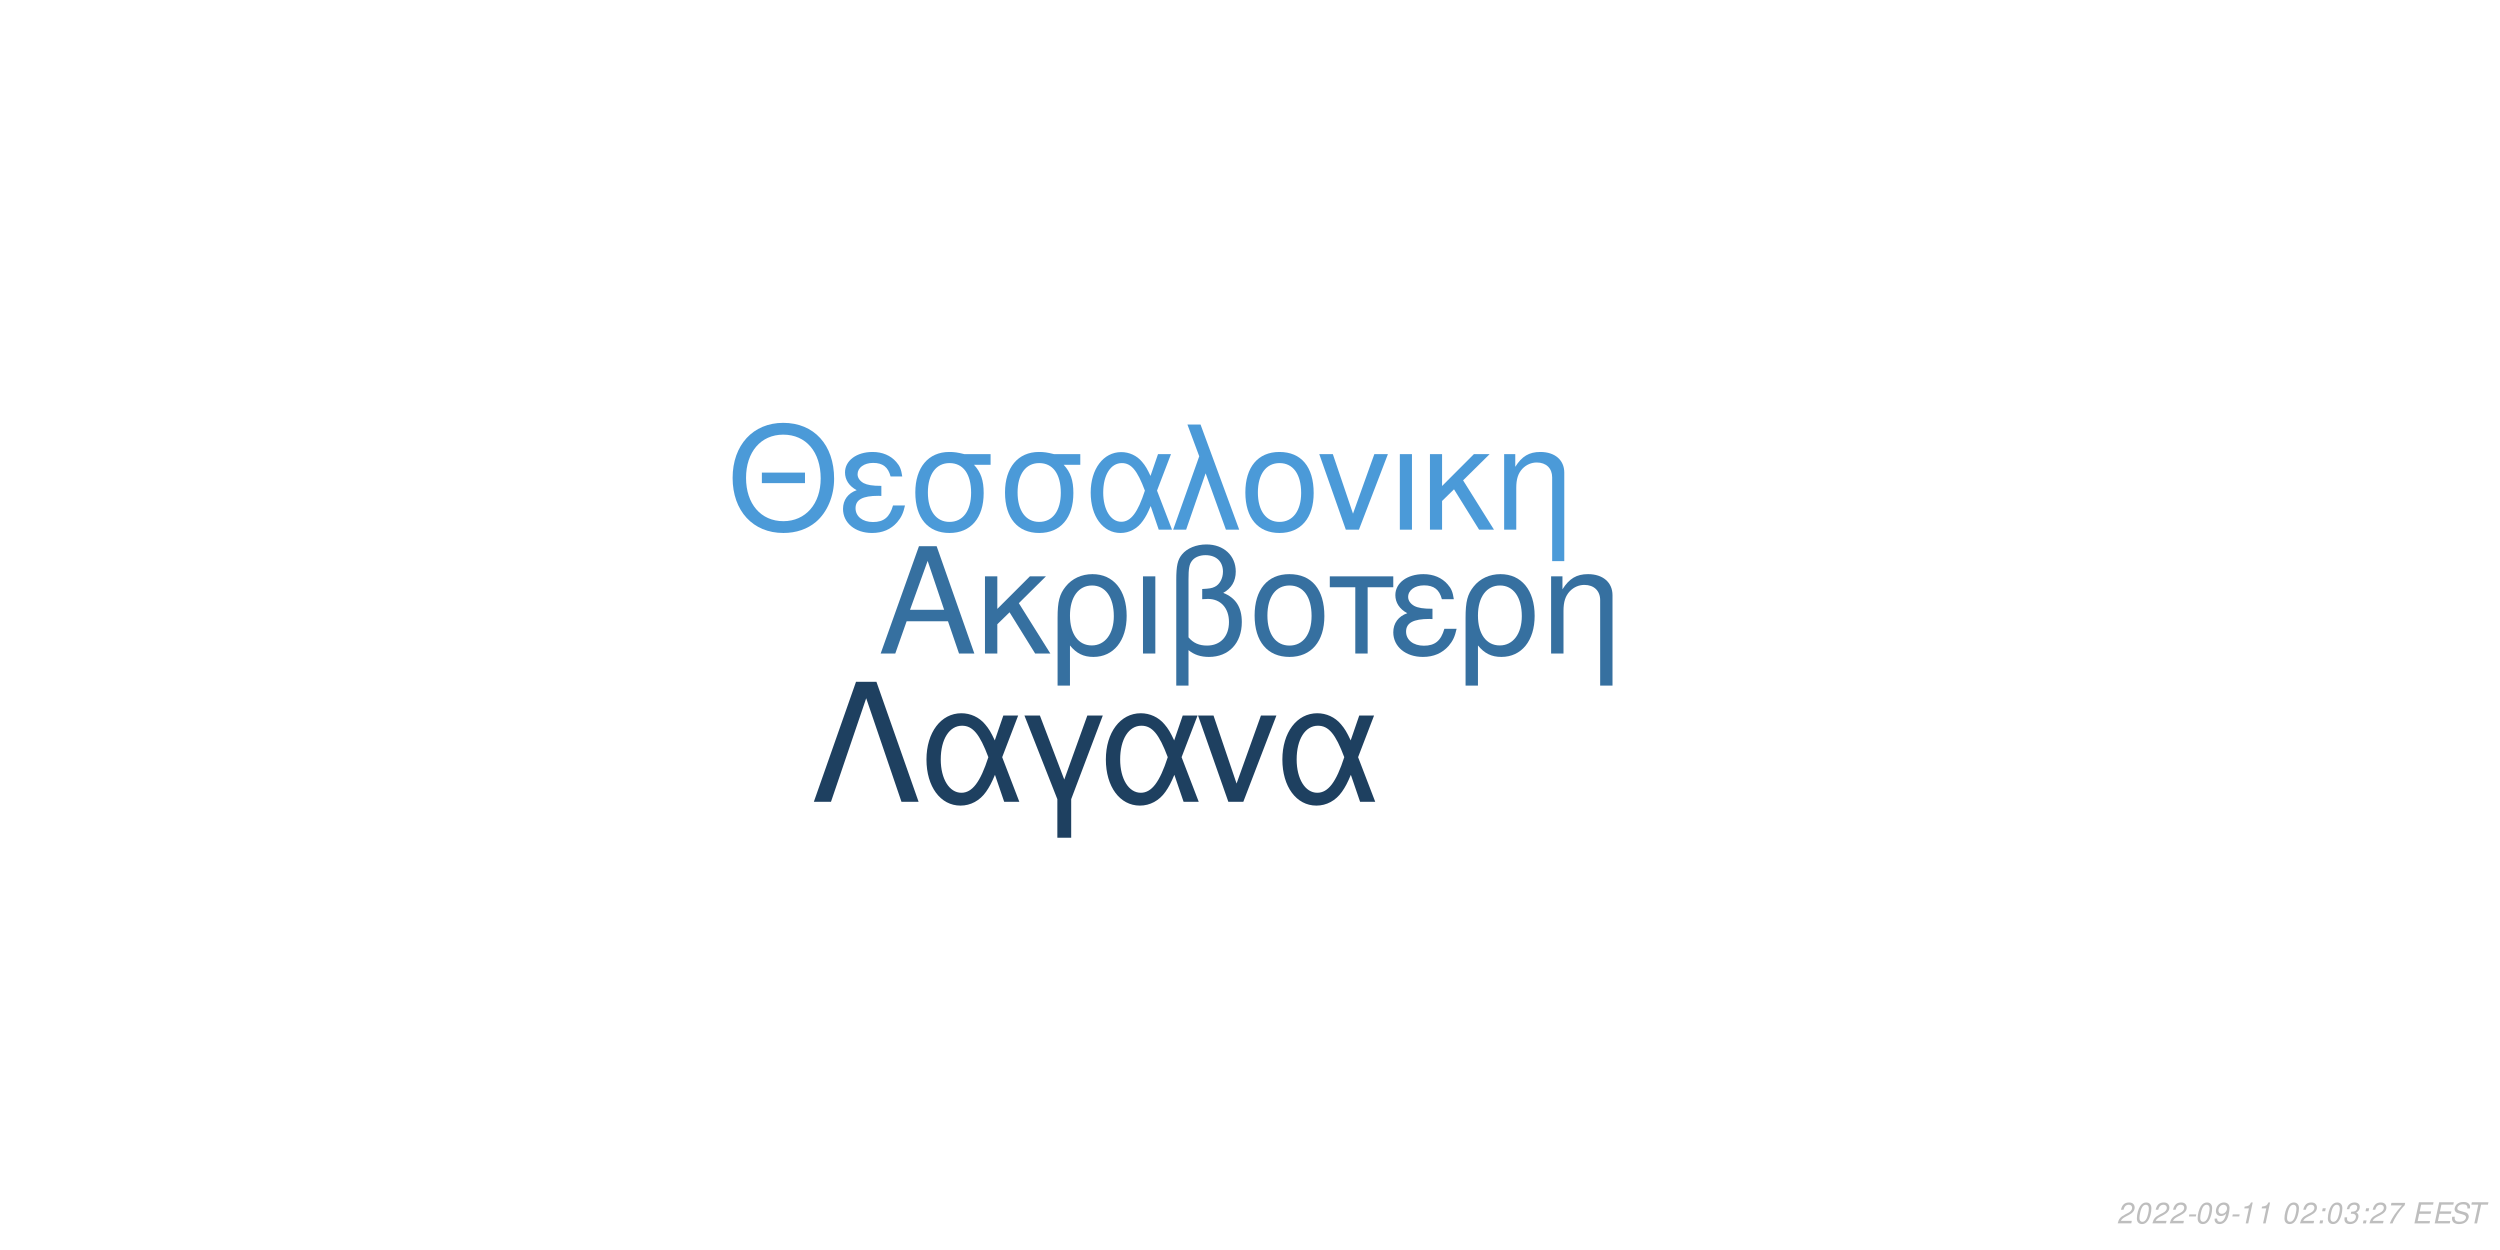
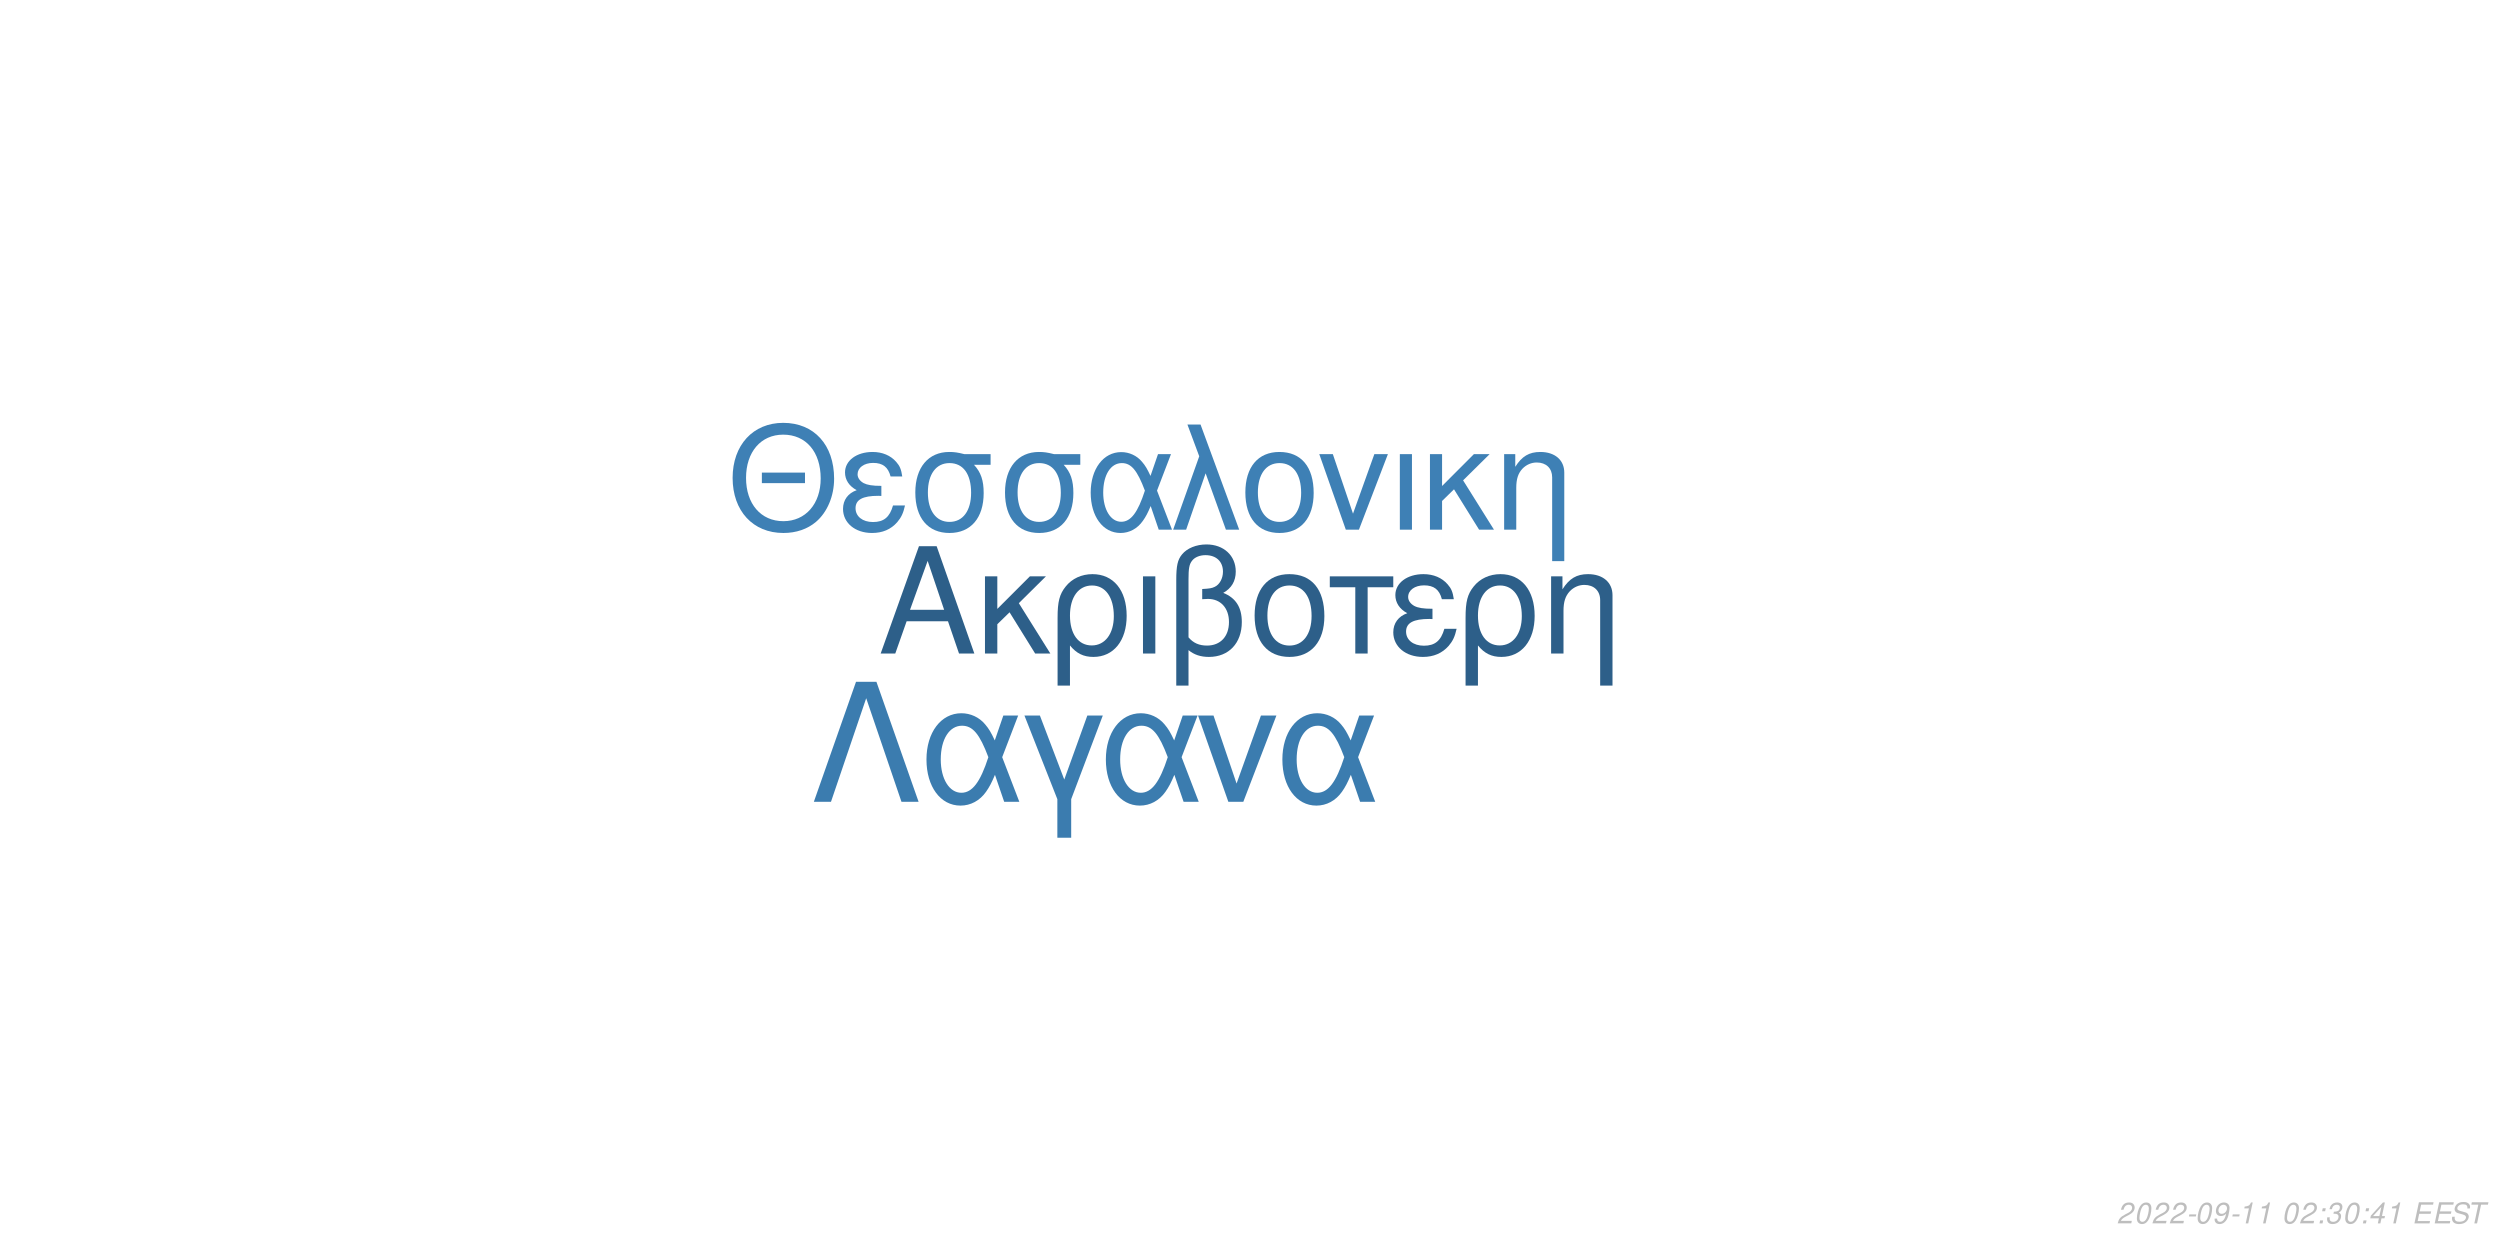
<svg xmlns="http://www.w3.org/2000/svg" xmlns:xlink="http://www.w3.org/1999/xlink" width="864pt" height="432pt" viewBox="0 0 864 432" version="1.1">
  <defs>
    <g>
      <symbol overflow="visible" id="glyph0-0">
        <path style="stroke:none;" d="" />
      </symbol>
      <symbol overflow="visible" id="glyph0-1">
        <path style="stroke:none;" d="M 24.125 -11.141 L 27.938 0 L 33.234 0 L 20.203 -37.094 L 14.094 -37.094 L 0.859 0 L 5.906 0 L 9.828 -11.141 Z M 22.797 -15.109 L 11 -15.109 L 17.094 -32.016 Z M 22.797 -15.109 " />
      </symbol>
      <symbol overflow="visible" id="glyph0-2">
        <path style="stroke:none;" d="M 7.172 -15.422 L 7.172 -26.672 L 2.906 -26.672 L 2.906 0 L 7.172 0 L 7.172 -10.125 L 11.406 -14.25 L 20.25 0 L 25.5 0 L 14.609 -17.406 L 23.969 -26.672 L 18.422 -26.672 Z M 7.172 -15.422 " />
      </symbol>
      <symbol overflow="visible" id="glyph0-3">
        <path style="stroke:none;" d="M 3 11.094 L 7.281 11.094 L 7.281 -2.797 C 9.516 -0.047 11.953 1.172 15.375 1.172 C 22.344 1.172 26.875 -4.422 26.875 -13.031 C 26.875 -21.891 22.297 -27.438 15.062 -27.438 C 11.297 -27.438 7.984 -25.906 5.797 -23.156 C 3.672 -20.516 3 -17.969 3 -12.359 Z M 14.906 -23.516 C 19.547 -23.516 22.438 -19.438 22.438 -12.922 C 22.438 -6.812 19.391 -2.797 14.812 -2.797 C 10.172 -2.797 7.281 -6.766 7.281 -13.125 C 7.281 -19.484 10.234 -23.516 14.906 -23.516 Z M 14.906 -23.516 " />
      </symbol>
      <symbol overflow="visible" id="glyph0-4">
        <path style="stroke:none;" d="M 3.516 0 L 7.781 0 L 7.781 -26.672 L 3.516 -26.672 Z M 3.516 0 " />
      </symbol>
      <symbol overflow="visible" id="glyph0-5">
        <path style="stroke:none;" d="M 4.016 11.094 L 8.25 11.094 L 8.25 -1.172 C 10.172 0.406 12.422 1.172 15.312 1.172 C 22.188 1.172 26.672 -3.609 26.672 -10.891 C 26.672 -15.984 24.578 -19.234 20.25 -20.969 C 23.109 -22.547 24.578 -25.031 24.578 -28.344 C 24.578 -33.844 20.406 -37.703 14.453 -37.703 C 10.938 -37.703 7.734 -36.391 6 -34.25 C 4.484 -32.422 4.016 -30.328 4.016 -25.391 Z M 8.25 -25.656 C 8.25 -29.359 8.5 -30.844 9.469 -32.062 C 10.375 -33.281 12.156 -34 14.094 -34 C 17.812 -34 20.156 -31.812 20.156 -28.297 C 20.156 -25.953 18.984 -23.812 17.297 -23.047 C 16.281 -22.547 15.469 -22.438 12.984 -22.297 L 12.984 -18.781 C 13.734 -18.828 14.344 -18.875 14.969 -18.875 C 19.344 -18.875 22.234 -15.719 22.234 -10.891 C 22.234 -5.906 19.281 -2.75 14.656 -2.75 C 11.953 -2.75 9.922 -3.609 8.25 -5.594 Z M 8.25 -25.656 " />
      </symbol>
      <symbol overflow="visible" id="glyph0-6">
        <path style="stroke:none;" d="M 14.094 -27.438 C 6.562 -27.438 2.094 -22.094 2.094 -13.125 C 2.094 -4.125 6.562 1.172 14.141 1.172 C 21.672 1.172 26.203 -4.172 26.203 -12.922 C 26.203 -22.188 21.828 -27.438 14.094 -27.438 Z M 14.141 -23.516 C 18.938 -23.516 21.781 -19.594 21.781 -12.984 C 21.781 -6.672 18.828 -2.75 14.141 -2.75 C 9.422 -2.75 6.516 -6.672 6.516 -13.125 C 6.516 -19.594 9.422 -23.516 14.141 -23.516 Z M 14.141 -23.516 " />
      </symbol>
      <symbol overflow="visible" id="glyph0-7">
        <path style="stroke:none;" d="M 7.891 0 L 12.156 0 L 12.156 -22.906 L 21.016 -22.906 L 21.016 -26.672 L -0.922 -26.672 L -0.922 -22.906 L 7.891 -22.906 Z M 7.891 0 " />
      </symbol>
      <symbol overflow="visible" id="glyph0-8">
        <path style="stroke:none;" d="M 14.562 -15.469 C 11.344 -15.469 9.562 -15.781 8.297 -16.438 C 6.922 -17.203 6.156 -18.328 6.156 -19.547 C 6.156 -21.891 8.453 -23.562 11.656 -23.562 C 15.062 -23.562 16.953 -22.094 17.812 -18.781 L 21.938 -18.781 C 21.578 -21.266 21.062 -22.5 19.797 -23.922 C 17.812 -26.203 14.906 -27.438 11.453 -27.438 C 5.797 -27.438 1.734 -24.375 1.734 -20.203 C 1.734 -17.609 3.156 -15.375 5.859 -13.938 C 2.797 -12.875 1.016 -10.484 1.016 -7.328 C 1.016 -2.391 5.297 1.172 11.25 1.172 C 14.969 1.172 17.906 -0.109 20.156 -2.641 C 21.578 -4.328 22.297 -5.797 22.906 -8.547 L 18.672 -8.547 C 17.5 -4.422 15.422 -2.703 11.609 -2.703 C 7.938 -2.703 5.438 -4.688 5.438 -7.578 C 5.438 -10.578 7.938 -11.953 13.484 -11.953 C 13.641 -11.953 14.094 -11.953 14.562 -11.906 Z M 14.562 -15.469 " />
      </symbol>
      <symbol overflow="visible" id="glyph0-9">
        <path style="stroke:none;" d="M 3.562 -26.672 L 3.562 0 L 7.844 0 L 7.844 -14.703 C 7.844 -17.906 8.5 -19.891 10.031 -21.531 C 11.406 -22.953 13.188 -23.719 15.062 -23.719 C 18.375 -23.719 20.516 -21.672 20.516 -18.469 L 20.516 11.094 L 24.781 11.094 L 24.781 -20.156 C 24.781 -24.578 21.469 -27.438 16.328 -27.438 C 12.359 -27.438 9.828 -25.906 7.484 -22.188 L 7.484 -26.672 Z M 3.562 -26.672 " />
      </symbol>
      <symbol overflow="visible" id="glyph1-0">
        <path style="stroke:none;" d="" />
      </symbol>
      <symbol overflow="visible" id="glyph1-1">
        <path style="stroke:none;" d="M 26.859 -19.734 L 11.953 -19.734 L 11.953 -16.094 L 26.859 -16.094 Z M 19.328 -36.922 C 8.922 -36.922 1.844 -29.25 1.844 -17.891 C 1.844 -6.484 8.875 1.141 19.391 1.141 C 23.812 1.141 27.703 -0.203 30.641 -2.688 C 34.578 -6.031 36.922 -11.656 36.922 -17.594 C 36.922 -29.297 30 -36.922 19.328 -36.922 Z M 19.328 -32.844 C 27.203 -32.844 32.281 -26.906 32.281 -17.688 C 32.281 -8.922 27.062 -2.938 19.391 -2.938 C 11.609 -2.938 6.484 -8.922 6.484 -17.891 C 6.484 -26.859 11.609 -32.844 19.328 -32.844 Z M 19.328 -32.844 " />
      </symbol>
      <symbol overflow="visible" id="glyph1-2">
        <path style="stroke:none;" d="M 14.25 -15.141 C 11.109 -15.141 9.375 -15.453 8.125 -16.094 C 6.781 -16.844 6.031 -17.938 6.031 -19.141 C 6.031 -21.422 8.266 -23.078 11.406 -23.078 C 14.75 -23.078 16.594 -21.625 17.438 -18.391 L 21.469 -18.391 C 21.125 -20.828 20.625 -22.031 19.391 -23.422 C 17.438 -25.656 14.594 -26.859 11.219 -26.859 C 5.688 -26.859 1.688 -23.875 1.688 -19.781 C 1.688 -17.234 3.094 -15.047 5.734 -13.656 C 2.734 -12.609 1 -10.266 1 -7.172 C 1 -2.344 5.188 1.141 11.016 1.141 C 14.656 1.141 17.547 -0.094 19.734 -2.594 C 21.125 -4.234 21.828 -5.688 22.422 -8.375 L 18.281 -8.375 C 17.141 -4.328 15.094 -2.641 11.359 -2.641 C 7.766 -2.641 5.328 -4.578 5.328 -7.422 C 5.328 -10.359 7.766 -11.703 13.203 -11.703 C 13.359 -11.703 13.797 -11.703 14.25 -11.656 Z M 14.25 -15.141 " />
      </symbol>
      <symbol overflow="visible" id="glyph1-3">
        <path style="stroke:none;" d="M 29 -26.109 L 19.938 -26.109 C 17.594 -26.703 16.438 -26.859 14.703 -26.859 C 7.469 -26.859 2.984 -21.469 2.984 -12.859 C 2.984 -4.031 7.375 1.141 14.797 1.141 C 22.172 1.141 26.609 -4.078 26.609 -12.656 C 26.609 -17.047 25.656 -19.828 23.266 -22.422 L 29 -22.422 Z M 14.797 -23.016 C 19.531 -23.016 22.266 -19.234 22.266 -12.75 C 22.266 -6.531 19.438 -2.688 14.797 -2.688 C 10.172 -2.688 7.328 -6.531 7.328 -12.859 C 7.328 -19.188 10.172 -23.016 14.797 -23.016 Z M 14.797 -23.016 " />
      </symbol>
      <symbol overflow="visible" id="glyph1-4">
        <path style="stroke:none;" d="M 29.344 -26.109 L 24.859 -26.109 L 22.266 -18.578 C 21.125 -21.031 20.484 -22.125 19.328 -23.469 C 17.547 -25.609 14.906 -26.812 12.156 -26.812 C 5.984 -26.812 1.594 -20.984 1.594 -12.812 C 1.594 -4.578 5.828 1.141 11.906 1.141 C 14.953 1.141 17.734 -0.344 19.625 -3.047 C 20.672 -4.531 21.281 -5.688 22.328 -8.172 L 25.109 0 L 29.703 0 L 24.516 -13.5 Z M 20.328 -13.5 C 17.891 -5.922 15.453 -2.734 12.156 -2.734 C 8.516 -2.734 5.922 -6.922 5.922 -12.812 C 5.922 -18.938 8.516 -23.016 12.359 -23.016 C 15.594 -23.016 17.688 -20.531 20.328 -13.5 Z M 20.328 -13.5 " />
      </symbol>
      <symbol overflow="visible" id="glyph1-5">
        <path style="stroke:none;" d="M 1.094 0 L 5.578 0 L 12.312 -19.484 L 19.328 0 L 23.922 0 L 10.562 -36.328 L 6.031 -36.328 L 10.109 -25.359 Z M 1.094 0 " />
      </symbol>
      <symbol overflow="visible" id="glyph1-6">
        <path style="stroke:none;" d="M 13.797 -26.859 C 6.422 -26.859 2.047 -21.625 2.047 -12.859 C 2.047 -4.031 6.422 1.141 13.859 1.141 C 21.234 1.141 25.656 -4.078 25.656 -12.656 C 25.656 -21.719 21.375 -26.859 13.797 -26.859 Z M 13.859 -23.016 C 18.531 -23.016 21.328 -19.188 21.328 -12.703 C 21.328 -6.531 18.438 -2.688 13.859 -2.688 C 9.219 -2.688 6.375 -6.531 6.375 -12.859 C 6.375 -19.188 9.219 -23.016 13.859 -23.016 Z M 13.859 -23.016 " />
      </symbol>
      <symbol overflow="visible" id="glyph1-7">
        <path style="stroke:none;" d="M 14.297 0 L 24.312 -26.109 L 19.625 -26.109 L 12.25 -5.531 L 5.281 -26.109 L 0.594 -26.109 L 9.766 0 Z M 14.297 0 " />
      </symbol>
      <symbol overflow="visible" id="glyph1-8">
        <path style="stroke:none;" d="M 3.438 0 L 7.625 0 L 7.625 -26.109 L 3.438 -26.109 Z M 3.438 0 " />
      </symbol>
      <symbol overflow="visible" id="glyph1-9">
        <path style="stroke:none;" d="M 7.031 -15.094 L 7.031 -26.109 L 2.844 -26.109 L 2.844 0 L 7.031 0 L 7.031 -9.922 L 11.156 -13.953 L 19.828 0 L 24.969 0 L 14.297 -17.047 L 23.469 -26.109 L 18.031 -26.109 Z M 7.031 -15.094 " />
      </symbol>
      <symbol overflow="visible" id="glyph1-10">
        <path style="stroke:none;" d="M 3.484 -26.109 L 3.484 0 L 7.672 0 L 7.672 -14.406 C 7.672 -17.547 8.328 -19.484 9.812 -21.078 C 11.156 -22.469 12.906 -23.219 14.75 -23.219 C 17.984 -23.219 20.078 -21.234 20.078 -18.094 L 20.078 10.859 L 24.266 10.859 L 24.266 -19.734 C 24.266 -24.062 21.031 -26.859 16 -26.859 C 12.109 -26.859 9.609 -25.359 7.328 -21.719 L 7.328 -26.109 Z M 3.484 -26.109 " />
      </symbol>
      <symbol overflow="visible" id="glyph2-0">
        <path style="stroke:none;" d="" />
      </symbol>
      <symbol overflow="visible" id="glyph2-1">
        <path style="stroke:none;" d="M 22.531 -41.484 L 15.484 -41.484 L 0.906 0 L 6.828 0 L 19 -35.797 L 31.188 0 L 37.109 0 Z M 22.531 -41.484 " />
      </symbol>
      <symbol overflow="visible" id="glyph2-2">
        <path style="stroke:none;" d="M 33.516 -29.812 L 28.391 -29.812 L 25.438 -21.219 C 24.125 -24.016 23.391 -25.266 22.078 -26.797 C 20.031 -29.25 17.016 -30.609 13.891 -30.609 C 6.828 -30.609 1.828 -23.953 1.828 -14.625 C 1.828 -5.234 6.656 1.312 13.594 1.312 C 17.078 1.312 20.266 -0.391 22.422 -3.469 C 23.609 -5.172 24.297 -6.484 25.5 -9.328 L 28.688 0 L 33.922 0 L 28 -15.422 Z M 23.219 -15.422 C 20.422 -6.766 17.641 -3.125 13.891 -3.125 C 9.734 -3.125 6.766 -7.906 6.766 -14.625 C 6.766 -21.625 9.734 -26.297 14.109 -26.297 C 17.812 -26.297 20.203 -23.453 23.219 -15.422 Z M 23.219 -15.422 " />
      </symbol>
      <symbol overflow="visible" id="glyph2-3">
        <path style="stroke:none;" d="M 12.062 12.406 L 16.844 12.406 L 16.844 -0.906 L 27.766 -29.812 L 22.422 -29.812 L 14.453 -7.688 L 6.031 -29.812 L 0.688 -29.812 L 12.062 -0.906 Z M 12.062 12.406 " />
      </symbol>
      <symbol overflow="visible" id="glyph2-4">
        <path style="stroke:none;" d="M 16.328 0 L 27.766 -29.812 L 22.422 -29.812 L 14 -6.312 L 6.031 -29.812 L 0.688 -29.812 L 11.156 0 Z M 16.328 0 " />
      </symbol>
      <symbol overflow="visible" id="glyph3-0">
        <path style="stroke:none;" d="" />
      </symbol>
      <symbol overflow="visible" id="glyph3-1">
        <path style="stroke:none;" d="M 5.234 -0.875 L 1.469 -0.875 C 1.641 -1.375 2.203 -1.891 3.109 -2.344 L 4.234 -2.938 C 5.562 -3.625 6.219 -4.469 6.219 -5.484 C 6.219 -5.938 6.062 -6.359 5.797 -6.656 C 5.469 -7.047 4.984 -7.234 4.312 -7.234 C 2.766 -7.234 1.891 -6.453 1.484 -4.734 L 2.375 -4.734 C 2.484 -5.188 2.609 -5.484 2.797 -5.75 C 3.094 -6.203 3.609 -6.453 4.188 -6.453 C 4.891 -6.453 5.344 -6.031 5.344 -5.375 C 5.344 -4.703 4.859 -4.094 4.016 -3.656 L 2.984 -3.125 C 1.234 -2.188 0.797 -1.656 0.344 -0.016 L 5.047 -0.016 Z M 5.234 -0.875 " />
      </symbol>
      <symbol overflow="visible" id="glyph3-2">
        <path style="stroke:none;" d="M 4.203 -7.234 C 3.375 -7.234 2.688 -6.812 2.125 -5.984 C 1.484 -5.047 0.984 -3.188 0.984 -1.734 C 0.984 -1.109 1.172 -0.562 1.484 -0.266 C 1.797 0.047 2.281 0.234 2.766 0.234 C 3.625 0.234 4.281 -0.156 4.859 -1.016 C 5.516 -1.953 6 -3.797 6 -5.266 C 6 -6.5 5.328 -7.234 4.203 -7.234 Z M 4.094 -6.453 C 4.734 -6.453 5.125 -5.984 5.125 -5.156 C 5.125 -4.203 4.781 -2.625 4.406 -1.812 C 3.984 -0.938 3.516 -0.547 2.875 -0.547 C 2.25 -0.547 1.875 -1.031 1.875 -1.828 C 1.875 -2.797 2.203 -4.344 2.594 -5.203 C 2.984 -6.047 3.453 -6.453 4.094 -6.453 Z M 4.094 -6.453 " />
      </symbol>
      <symbol overflow="visible" id="glyph3-3">
        <path style="stroke:none;" d="M 3.516 -3.125 L 1.125 -3.125 L 0.969 -2.406 L 3.359 -2.406 Z M 3.516 -3.125 " />
      </symbol>
      <symbol overflow="visible" id="glyph3-4">
        <path style="stroke:none;" d="M 0.844 -1.656 C 0.844 -1.547 0.844 -1.438 0.844 -1.375 C 0.844 -0.406 1.531 0.234 2.578 0.234 C 3.203 0.234 3.766 0.016 4.297 -0.438 C 4.938 -1 5.312 -1.656 5.594 -2.719 C 5.844 -3.672 6.016 -4.766 6.016 -5.375 C 6.016 -5.844 5.844 -6.328 5.547 -6.656 C 5.203 -7.031 4.703 -7.234 4.062 -7.234 C 2.516 -7.234 1.297 -5.938 1.297 -4.266 C 1.297 -3.203 1.984 -2.547 3.047 -2.547 C 3.484 -2.547 3.953 -2.672 4.281 -2.891 C 4.406 -2.984 4.547 -3.078 4.828 -3.344 C 4.438 -1.484 3.703 -0.547 2.703 -0.547 C 2.109 -0.547 1.719 -0.938 1.719 -1.547 L 1.719 -1.656 Z M 3.953 -6.453 C 4.625 -6.453 5.141 -5.953 5.141 -5.281 C 5.141 -4.188 4.312 -3.312 3.297 -3.312 C 2.594 -3.312 2.172 -3.734 2.172 -4.453 C 2.172 -5.562 2.984 -6.453 3.953 -6.453 Z M 3.953 -6.453 " />
      </symbol>
      <symbol overflow="visible" id="glyph3-5">
        <path style="stroke:none;" d="M 3.703 -5.188 L 2.594 0 L 3.469 0 L 5.016 -7.234 L 4.438 -7.234 C 3.906 -6.156 3.688 -6.016 2.234 -5.812 L 2.109 -5.188 Z M 3.703 -5.188 " />
      </symbol>
      <symbol overflow="visible" id="glyph3-6">
        <path style="stroke:none;" d="" />
      </symbol>
      <symbol overflow="visible" id="glyph3-7">
        <path style="stroke:none;" d="M 2.359 -1.031 L 1.312 -1.031 L 1.094 0 L 2.141 0 Z M 3.266 -5.234 L 2.219 -5.234 L 2 -4.203 L 3.047 -4.203 Z M 3.266 -5.234 " />
      </symbol>
      <symbol overflow="visible" id="glyph3-8">
        <path style="stroke:none;" d="M 2.922 -3.312 C 3.125 -3.344 3.234 -3.344 3.375 -3.344 C 4.203 -3.344 4.688 -3 4.688 -2.406 C 4.688 -1.312 3.906 -0.547 2.781 -0.547 C 2.047 -0.547 1.594 -0.938 1.594 -1.562 C 1.594 -1.719 1.609 -1.844 1.656 -2.094 L 0.766 -2.094 C 0.734 -1.797 0.719 -1.641 0.719 -1.469 C 0.719 -0.375 1.406 0.234 2.641 0.234 C 3.547 0.234 4.297 -0.078 4.812 -0.656 C 5.266 -1.156 5.562 -1.875 5.562 -2.547 C 5.562 -3.125 5.344 -3.453 4.797 -3.734 C 5.641 -4.234 6.016 -4.844 6.016 -5.734 C 6.016 -6.656 5.312 -7.234 4.203 -7.234 C 3.375 -7.234 2.672 -6.938 2.188 -6.375 C 1.891 -6.031 1.703 -5.641 1.516 -4.906 L 2.391 -4.906 C 2.5 -5.359 2.594 -5.594 2.734 -5.812 C 3.047 -6.234 3.516 -6.453 4.078 -6.453 C 4.734 -6.453 5.141 -6.125 5.141 -5.578 C 5.141 -5.188 5.016 -4.797 4.797 -4.547 C 4.516 -4.234 4 -4.062 3.266 -4.062 L 3.078 -4.062 Z M 2.922 -3.312 " />
      </symbol>
      <symbol overflow="visible" id="glyph3-9">
-         <path style="stroke:none;" d="M 6.703 -7.094 L 1.953 -7.094 L 1.766 -6.219 L 5.594 -6.219 C 3.344 -3.688 2.266 -2.109 1.375 0 L 2.344 0 C 3.031 -1.906 4.828 -4.594 6.547 -6.281 Z M 6.703 -7.094 " />
+         <path style="stroke:none;" d="M 3.625 -1.75 L 3.266 0 L 4.141 0 L 4.516 -1.75 L 5.562 -1.75 L 5.734 -2.531 L 4.688 -2.531 L 5.688 -7.234 L 5.016 -7.234 L 0.844 -2.672 L 0.641 -1.75 Z M 3.797 -2.531 L 1.594 -2.531 L 4.469 -5.703 Z M 3.797 -2.531 " />
      </symbol>
      <symbol overflow="visible" id="glyph3-10">
        <path style="stroke:none;" d="M 2.547 -3.312 L 6.5 -3.312 L 6.688 -4.141 L 2.719 -4.141 L 3.219 -6.469 L 7.344 -6.469 L 7.516 -7.297 L 2.453 -7.297 L 0.906 0 L 6.125 0 L 6.297 -0.812 L 2.016 -0.812 Z M 2.547 -3.312 " />
      </symbol>
      <symbol overflow="visible" id="glyph3-11">
        <path style="stroke:none;" d="M 7.062 -5.156 C 7.125 -5.438 7.141 -5.562 7.141 -5.703 C 7.141 -6.156 6.938 -6.594 6.594 -6.891 C 6.188 -7.25 5.656 -7.406 4.875 -7.406 C 3.844 -7.406 3.047 -7.125 2.5 -6.562 C 2.094 -6.141 1.781 -5.438 1.781 -4.922 C 1.781 -4.297 2.219 -3.766 2.891 -3.562 L 4.594 -3.094 C 5.406 -2.859 5.734 -2.578 5.734 -2.094 C 5.734 -1.781 5.547 -1.406 5.266 -1.141 C 4.844 -0.766 4.266 -0.578 3.453 -0.578 C 2.328 -0.578 1.812 -0.984 1.812 -1.906 C 1.812 -2.047 1.812 -2.125 1.844 -2.312 L 0.984 -2.312 C 0.906 -2.062 0.891 -1.906 0.891 -1.688 C 0.891 -0.484 1.797 0.234 3.297 0.234 C 4.359 0.234 5.234 -0.062 5.812 -0.609 C 6.344 -1.078 6.688 -1.797 6.688 -2.375 C 6.688 -2.641 6.609 -2.906 6.453 -3.156 C 6.234 -3.5 5.938 -3.703 5.469 -3.828 L 3.75 -4.312 C 2.984 -4.547 2.734 -4.734 2.734 -5.188 C 2.734 -5.547 2.875 -5.844 3.188 -6.109 C 3.547 -6.438 4.031 -6.594 4.703 -6.594 C 5.266 -6.594 5.688 -6.484 5.906 -6.297 C 6.094 -6.125 6.219 -5.797 6.219 -5.516 C 6.219 -5.422 6.203 -5.344 6.188 -5.156 Z M 7.062 -5.156 " />
      </symbol>
      <symbol overflow="visible" id="glyph3-12">
        <path style="stroke:none;" d="M 4.938 -6.469 L 7.312 -6.469 L 7.484 -7.297 L 1.75 -7.297 L 1.578 -6.469 L 3.984 -6.469 L 2.609 0 L 3.547 0 Z M 4.938 -6.469 " />
      </symbol>
    </g>
  </defs>
  <g id="surface1">
    <rect x="0" y="0" width="864" height="432" style="fill:rgb(100%,100%,100%);fill-opacity:1;stroke:none;" />
-     <g style="fill:rgb(21.176%,43.922%,62.745%);fill-opacity:1;">
+     <g style="fill:rgb(17.647%,37.255%,53.725%);fill-opacity:1;">
      <use xlink:href="#glyph0-1" x="303.5" y="225.861" />
      <use xlink:href="#glyph0-2" x="337.5" y="225.861" />
      <use xlink:href="#glyph0-3" x="362.5" y="225.861" />
      <use xlink:href="#glyph0-4" x="391.5" y="225.861" />
      <use xlink:href="#glyph0-5" x="402.5" y="225.861" />
      <use xlink:href="#glyph0-6" x="431.5" y="225.861" />
      <use xlink:href="#glyph0-7" x="460.5" y="225.861" />
      <use xlink:href="#glyph0-8" x="480.5" y="225.861" />
      <use xlink:href="#glyph0-3" x="503.5" y="225.861" />
      <use xlink:href="#glyph0-9" x="532.5" y="225.861" />
    </g>
-     <g style="fill:rgb(29.412%,60.392%,84.706%);fill-opacity:1;">
+     <g style="fill:rgb(24.314%,50.196%,70.98%);fill-opacity:1;">
      <use xlink:href="#glyph1-1" x="251.348" y="183.058" />
      <use xlink:href="#glyph1-2" x="290.348" y="183.058" />
      <use xlink:href="#glyph1-3" x="313.348" y="183.058" />
      <use xlink:href="#glyph1-3" x="344.348" y="183.058" />
      <use xlink:href="#glyph1-4" x="375.348" y="183.058" />
      <use xlink:href="#glyph1-5" x="404.348" y="183.058" />
      <use xlink:href="#glyph1-6" x="428.348" y="183.058" />
      <use xlink:href="#glyph1-7" x="455.348" y="183.058" />
      <use xlink:href="#glyph1-8" x="480.348" y="183.058" />
      <use xlink:href="#glyph1-9" x="491.348" y="183.058" />
      <use xlink:href="#glyph1-10" x="516.348" y="183.058" />
    </g>
-     <g style="fill:rgb(11.765%,25.098%,37.647%);fill-opacity:1;">
+     <g style="fill:rgb(23.137%,48.627%,68.627%);fill-opacity:1;">
      <use xlink:href="#glyph2-1" x="280.359" y="277.105" />
      <use xlink:href="#glyph2-2" x="318.359" y="277.105" />
      <use xlink:href="#glyph2-3" x="353.359" y="277.105" />
      <use xlink:href="#glyph2-2" x="380.359" y="277.105" />
      <use xlink:href="#glyph2-4" x="413.359" y="277.105" />
      <use xlink:href="#glyph2-2" x="441.359" y="277.105" />
    </g>
    <g style="fill:rgb(74.51%,74.51%,74.51%);fill-opacity:1;">
      <use xlink:href="#glyph3-1" x="731.52" y="422.81" />
      <use xlink:href="#glyph3-2" x="737.52" y="422.81" />
      <use xlink:href="#glyph3-1" x="743.52" y="422.81" />
      <use xlink:href="#glyph3-1" x="749.52" y="422.81" />
      <use xlink:href="#glyph3-3" x="755.52" y="422.81" />
      <use xlink:href="#glyph3-2" x="758.52" y="422.81" />
      <use xlink:href="#glyph3-4" x="764.52" y="422.81" />
      <use xlink:href="#glyph3-3" x="770.52" y="422.81" />
      <use xlink:href="#glyph3-5" x="773.52" y="422.81" />
      <use xlink:href="#glyph3-5" x="779.52" y="422.81" />
      <use xlink:href="#glyph3-6" x="785.52" y="422.81" />
      <use xlink:href="#glyph3-2" x="788.52" y="422.81" />
      <use xlink:href="#glyph3-1" x="794.52" y="422.81" />
      <use xlink:href="#glyph3-7" x="800.52" y="422.81" />
-       <use xlink:href="#glyph3-2" x="803.52" y="422.81" />
-       <use xlink:href="#glyph3-8" x="809.52" y="422.81" />
+       <use xlink:href="#glyph3-8" x="803.52" y="422.81" />
+       <use xlink:href="#glyph3-2" x="809.52" y="422.81" />
      <use xlink:href="#glyph3-7" x="815.52" y="422.81" />
-       <use xlink:href="#glyph3-1" x="818.52" y="422.81" />
-       <use xlink:href="#glyph3-9" x="824.52" y="422.81" />
+       <use xlink:href="#glyph3-9" x="818.52" y="422.81" />
+       <use xlink:href="#glyph3-5" x="824.52" y="422.81" />
      <use xlink:href="#glyph3-6" x="830.52" y="422.81" />
      <use xlink:href="#glyph3-10" x="833.52" y="422.81" />
      <use xlink:href="#glyph3-10" x="840.52" y="422.81" />
      <use xlink:href="#glyph3-11" x="846.52" y="422.81" />
      <use xlink:href="#glyph3-12" x="852.52" y="422.81" />
    </g>
  </g>
</svg>
